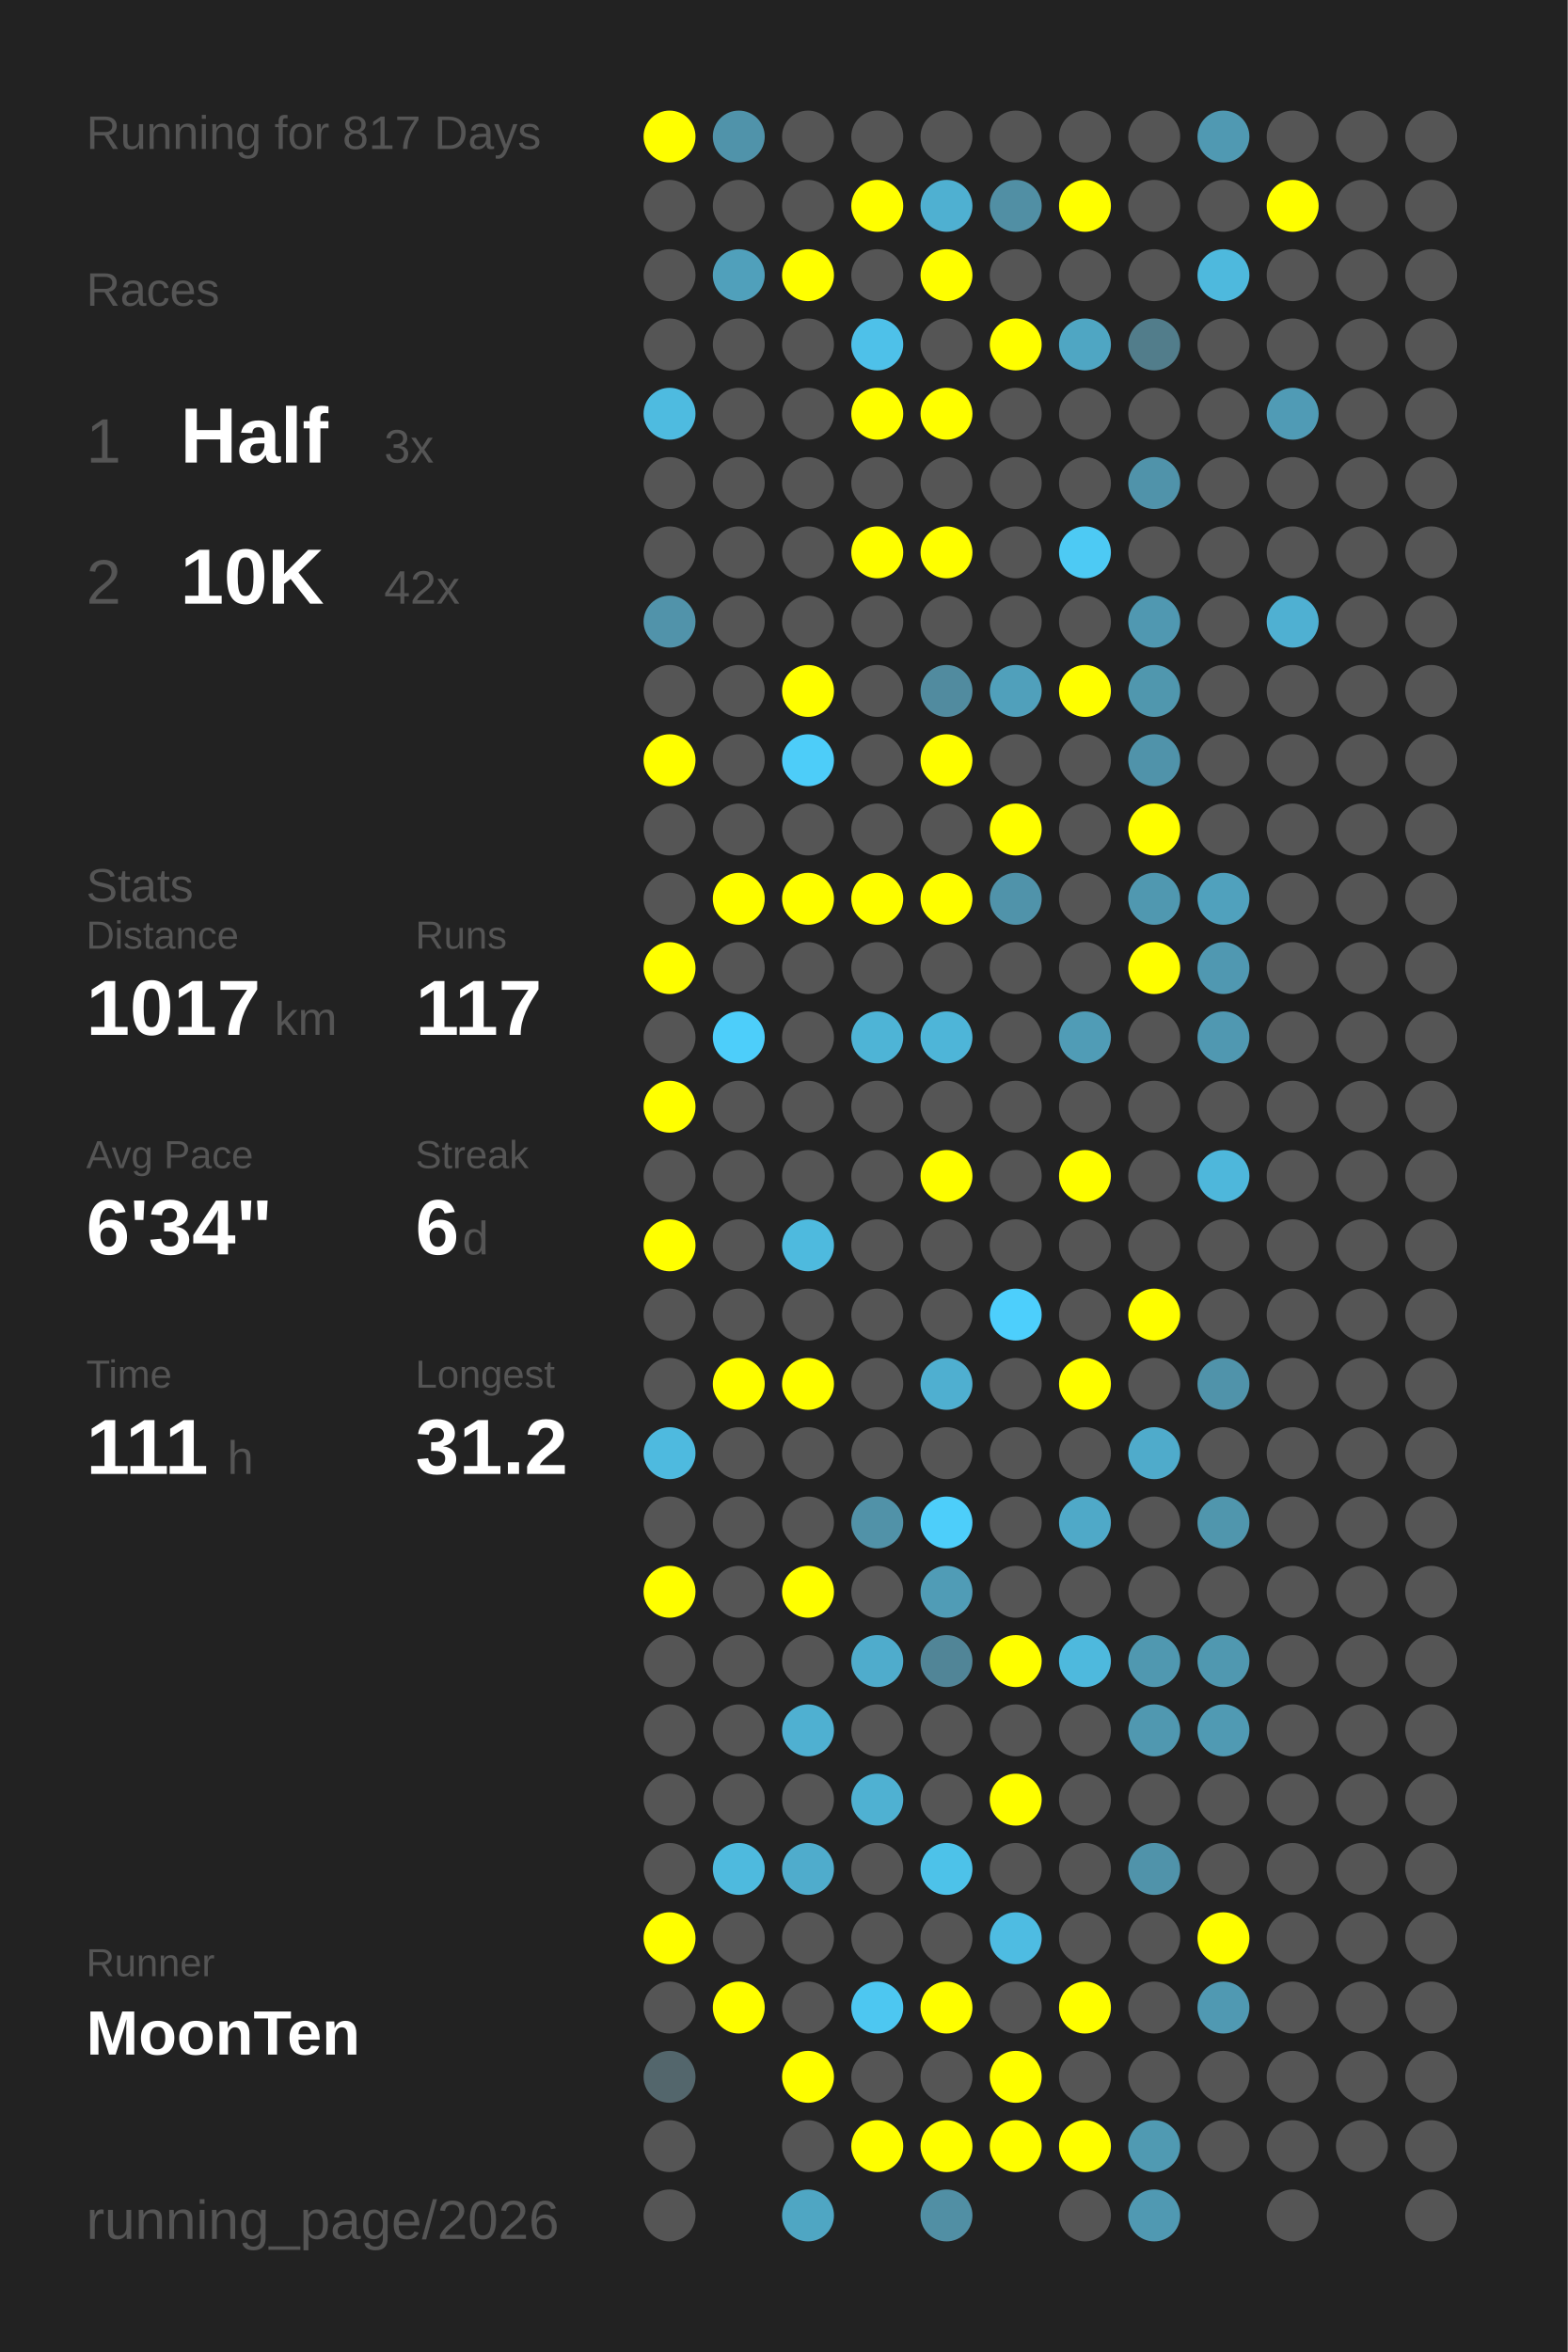
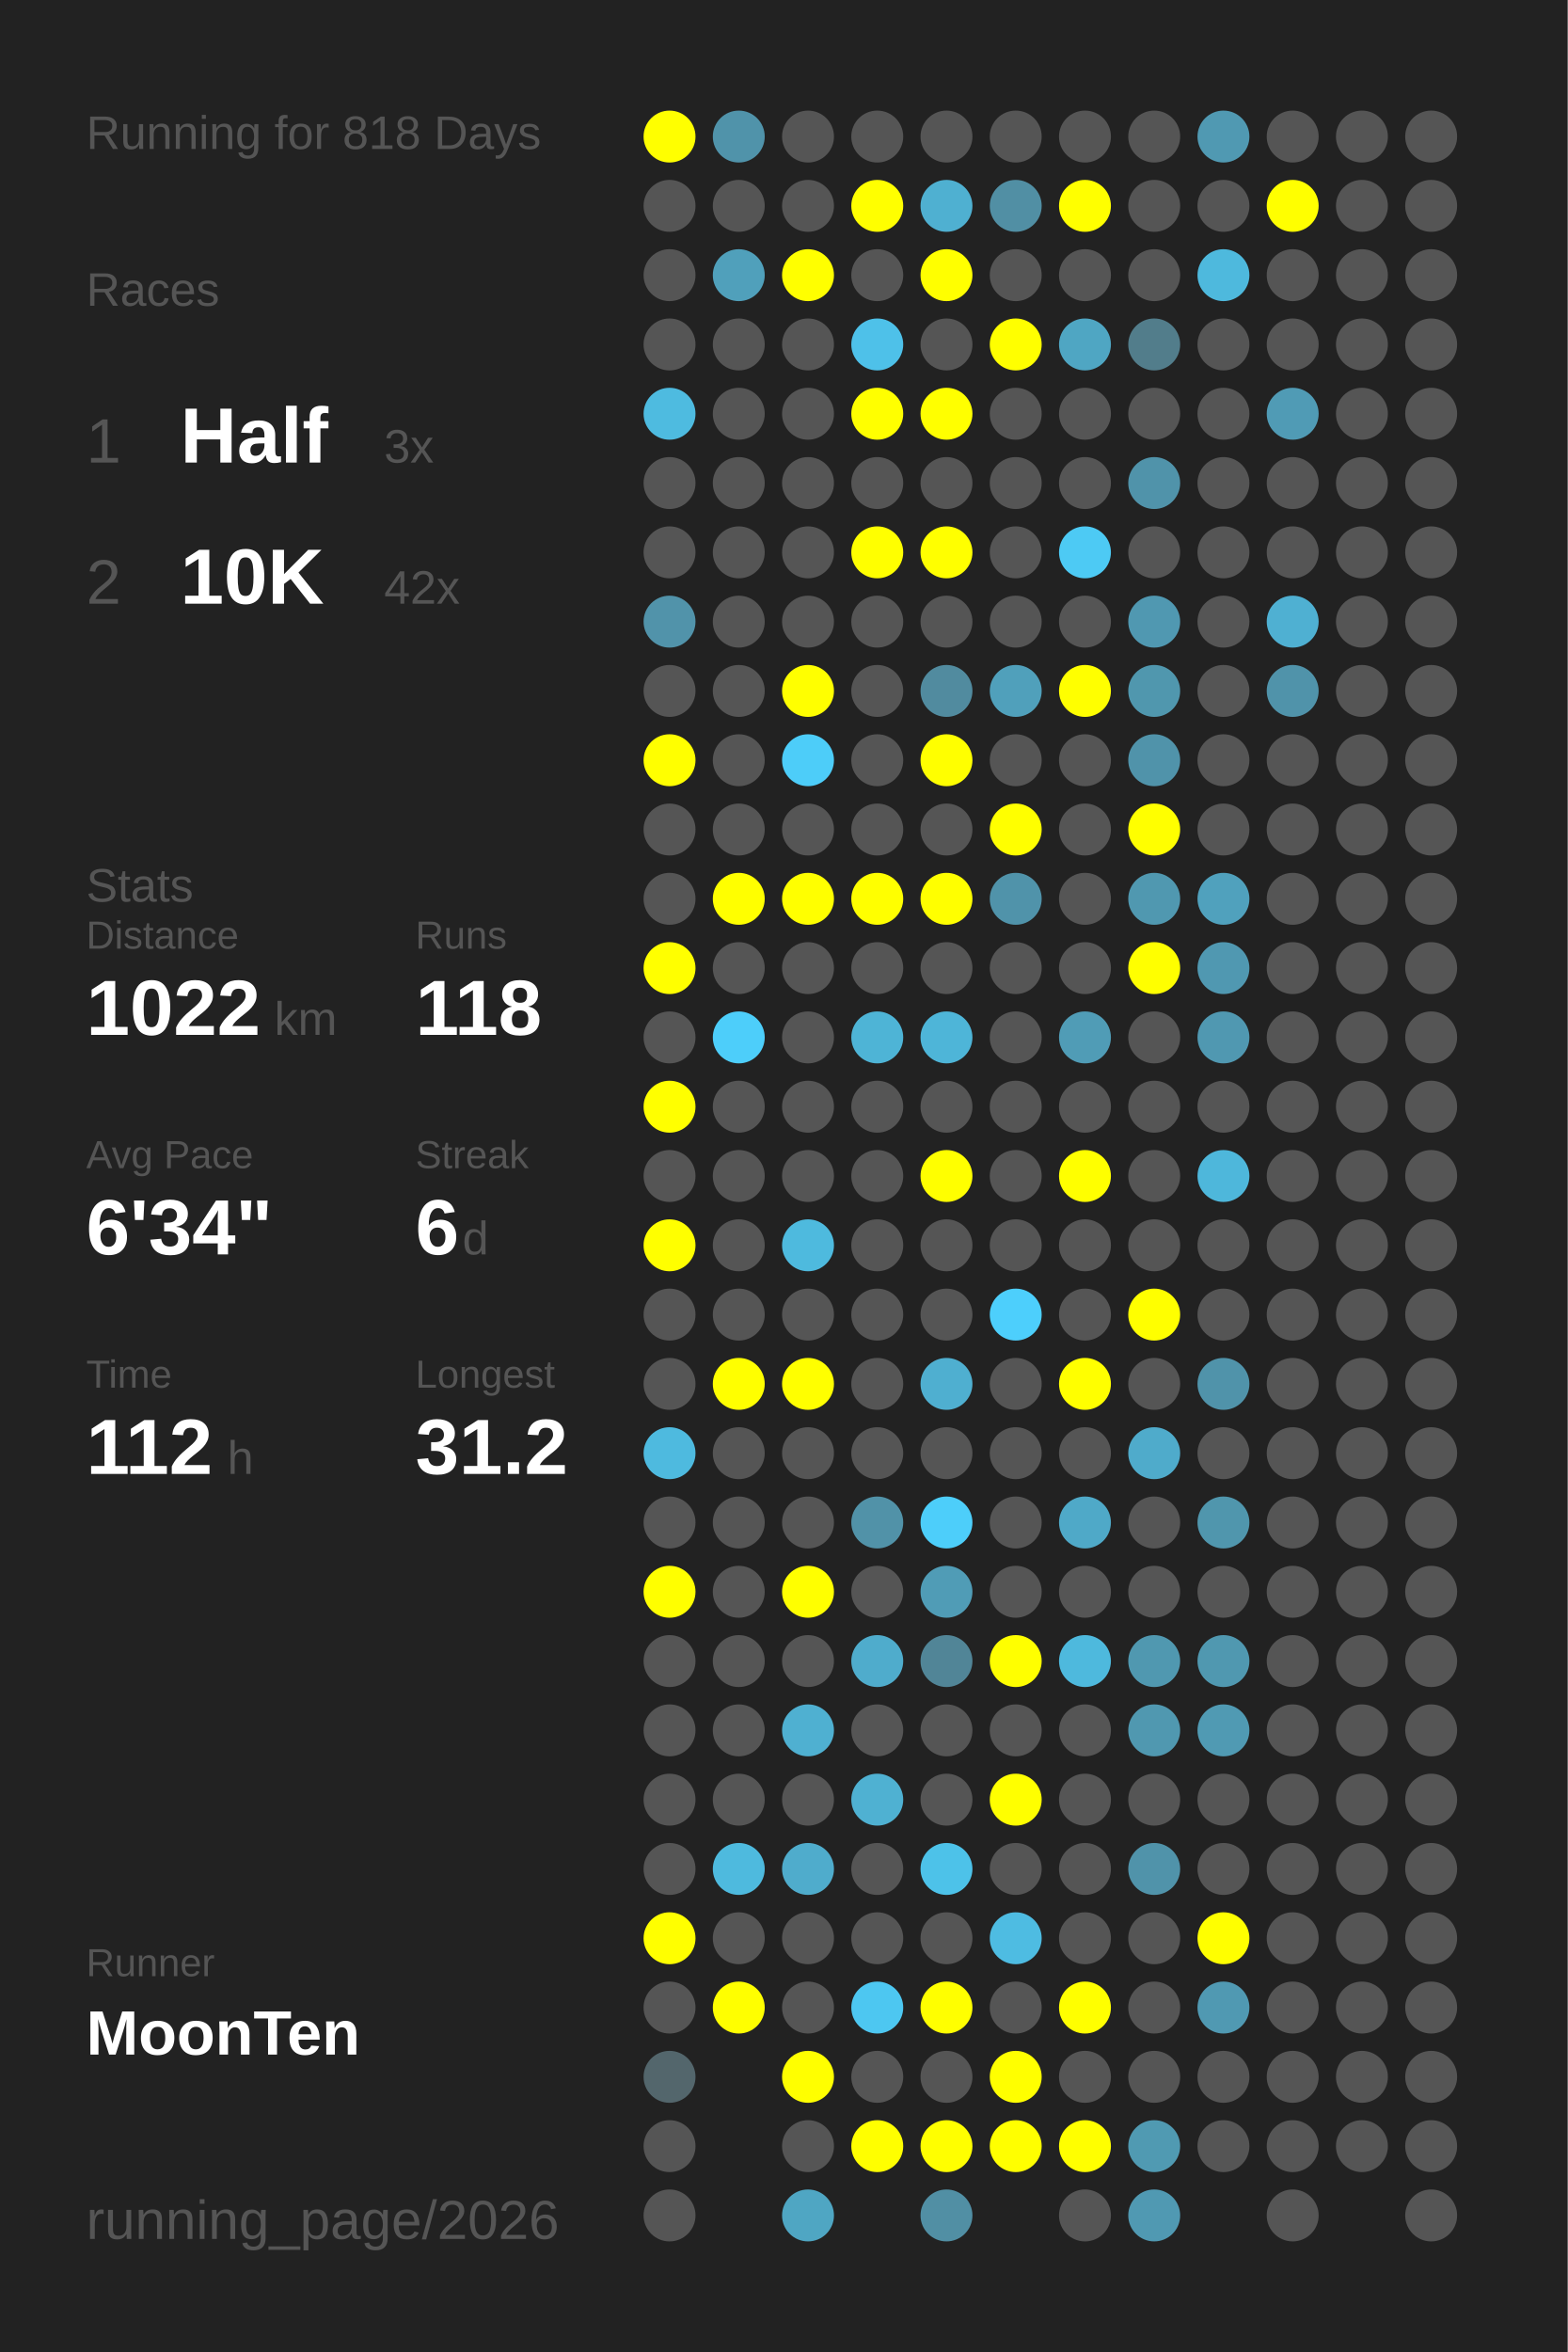
<svg xmlns="http://www.w3.org/2000/svg" baseProfile="full" height="300mm" version="1.1" viewBox="0,0,200,300" width="200mm">
  <defs />
  <rect fill="#222222" height="300" width="200" x="0" y="0" />
-   <text fill="#555555" style="font-size:6px; font-family:Arial;" x="11" y="19">Running for 817 Days</text>
+   <text fill="#555555" style="font-size:6px; font-family:Arial;" x="11" y="19">Running for 818 Days</text>
  <text fill="#555555" style="font-size:6px; font-family:Arial;" x="11" y="39">Races</text>
  <text fill="#555555" style="font-size:8px; font-family:Arial;" x="11" y="59">1</text>
  <text fill="#FFFFFF" style="font-size:10px; font-family:Arial; font-weight:bold;" x="23" y="59">Half</text>
  <text fill="#555555" style="font-size:6px; font-family:Arial;" x="49" y="59">3x</text>
  <text fill="#555555" style="font-size:8px; font-family:Arial;" x="11" y="77">2</text>
  <text fill="#FFFFFF" style="font-size:10px; font-family:Arial; font-weight:bold;" x="23" y="77">10K</text>
  <text fill="#555555" style="font-size:6px; font-family:Arial;" x="49" y="77">42x</text>
  <text fill="#555555" style="font-size:6px; font-family:Arial;" x="11" y="115">Stats</text>
  <text fill="#555555" style="font-size:5px; font-family:Arial;" x="11" y="121">Distance</text>
-   <text fill="#FFFFFF" style="font-size:10px; font-family:Arial; font-weight:bold;" x="11" y="132">1017</text>
+   <text fill="#FFFFFF" style="font-size:10px; font-family:Arial; font-weight:bold;" x="11" y="132">1022</text>
  <text fill="#555555" style="font-size:6px; font-family:Arial;" x="35" y="132">km</text>
  <text fill="#555555" style="font-size:5px; font-family:Arial;" x="53" y="121">Runs</text>
-   <text fill="#FFFFFF" style="font-size:10px; font-family:Arial; font-weight:bold;" x="53" y="132">117</text>
+   <text fill="#FFFFFF" style="font-size:10px; font-family:Arial; font-weight:bold;" x="53" y="132">118</text>
  <text fill="#555555" style="font-size:5px; font-family:Arial;" x="11" y="149">Avg Pace</text>
  <text fill="#FFFFFF" style="font-size:10px; font-family:Arial; font-weight:bold;" x="11" y="160">6'34"</text>
  <text fill="#555555" style="font-size:5px; font-family:Arial;" x="53" y="149">Streak</text>
  <text fill="#FFFFFF" style="font-size:10px; font-family:Arial; font-weight:bold;" x="53" y="160">6</text>
  <text fill="#555555" style="font-size:6px; font-family:Arial;" x="59" y="160">d</text>
  <text fill="#555555" style="font-size:5px; font-family:Arial;" x="11" y="177">Time</text>
-   <text fill="#FFFFFF" style="font-size:10px; font-family:Arial; font-weight:bold;" x="11" y="188">111</text>
+   <text fill="#FFFFFF" style="font-size:10px; font-family:Arial; font-weight:bold;" x="11" y="188">112</text>
  <text fill="#555555" style="font-size:6px; font-family:Arial;" x="29" y="188">h</text>
  <text fill="#555555" style="font-size:5px; font-family:Arial;" x="53" y="177">Longest</text>
  <text fill="#FFFFFF" style="font-size:10px; font-family:Arial; font-weight:bold;" x="53" y="188">31.2</text>
  <text fill="#555555" style="font-size:5px; font-family:Arial;" x="11" y="252.065">Runner</text>
  <text fill="#FFFFFF" style="font-size:8px; font-family:Arial; font-weight:bold;" x="11" y="262.065">MoonTen</text>
  <text fill="#555555" style="font-size:7px; font-family:Arial;" x="11" y="285.581">running_page/2026</text>
  <circle cx="85.417" cy="17.419" fill="#FFFF00" r="3.312" />
  <circle cx="85.417" cy="26.258" fill="#555555" r="3.312" />
  <circle cx="85.417" cy="35.097" fill="#555555" r="3.312" />
  <circle cx="85.417" cy="43.935" fill="#555555" r="3.312" />
  <circle cx="85.417" cy="52.774" fill="#4ebbe0" r="3.312" />
  <circle cx="85.417" cy="61.613" fill="#555555" r="3.312" />
  <circle cx="85.417" cy="70.452" fill="#555555" r="3.312" />
  <circle cx="85.417" cy="79.29" fill="#5193aa" r="3.312" />
  <circle cx="85.417" cy="88.129" fill="#555555" r="3.312" />
  <circle cx="85.417" cy="96.968" fill="#FFFF00" r="3.312" />
  <circle cx="85.417" cy="105.806" fill="#555555" r="3.312" />
  <circle cx="85.417" cy="114.645" fill="#555555" r="3.312" />
  <circle cx="85.417" cy="123.484" fill="#FFFF00" r="3.312" />
  <circle cx="85.417" cy="132.323" fill="#555555" r="3.312" />
  <circle cx="85.417" cy="141.161" fill="#FFFF00" r="3.312" />
  <circle cx="85.417" cy="150" fill="#555555" r="3.312" />
  <circle cx="85.417" cy="158.839" fill="#FFFF00" r="3.312" />
  <circle cx="85.417" cy="167.677" fill="#555555" r="3.312" />
  <circle cx="85.417" cy="176.516" fill="#555555" r="3.312" />
  <circle cx="85.417" cy="185.355" fill="#4ebadf" r="3.312" />
  <circle cx="85.417" cy="194.194" fill="#555555" r="3.312" />
  <circle cx="85.417" cy="203.032" fill="#FFFF00" r="3.312" />
  <circle cx="85.417" cy="211.871" fill="#555555" r="3.312" />
  <circle cx="85.417" cy="220.71" fill="#555555" r="3.312" />
  <circle cx="85.417" cy="229.548" fill="#555555" r="3.312" />
  <circle cx="85.417" cy="238.387" fill="#555555" r="3.312" />
  <circle cx="85.417" cy="247.226" fill="#FFFF00" r="3.312" />
  <circle cx="85.417" cy="256.065" fill="#555555" r="3.312" />
  <circle cx="85.417" cy="264.903" fill="#53666c" r="3.312" />
  <circle cx="85.417" cy="273.742" fill="#555555" r="3.312" />
  <circle cx="85.417" cy="282.581" fill="#555555" r="3.312" />
  <circle cx="94.25" cy="17.419" fill="#5093aa" r="3.312" />
  <circle cx="94.25" cy="26.258" fill="#555555" r="3.312" />
  <circle cx="94.25" cy="35.097" fill="#50a0bb" r="3.312" />
  <circle cx="94.25" cy="43.935" fill="#555555" r="3.312" />
  <circle cx="94.25" cy="52.774" fill="#555555" r="3.312" />
  <circle cx="94.25" cy="61.613" fill="#555555" r="3.312" />
  <circle cx="94.25" cy="70.452" fill="#555555" r="3.312" />
  <circle cx="94.25" cy="79.29" fill="#555555" r="3.312" />
  <circle cx="94.25" cy="88.129" fill="#555555" r="3.312" />
  <circle cx="94.25" cy="96.968" fill="#555555" r="3.312" />
  <circle cx="94.25" cy="105.806" fill="#555555" r="3.312" />
  <circle cx="94.25" cy="114.645" fill="#FFFF00" r="3.312" />
  <circle cx="94.25" cy="123.484" fill="#555555" r="3.312" />
  <circle cx="94.25" cy="132.323" fill="#4dcefa" r="3.312" />
  <circle cx="94.25" cy="141.161" fill="#555555" r="3.312" />
  <circle cx="94.25" cy="150" fill="#555555" r="3.312" />
  <circle cx="94.25" cy="158.839" fill="#555555" r="3.312" />
  <circle cx="94.25" cy="167.677" fill="#555555" r="3.312" />
  <circle cx="94.25" cy="176.516" fill="#FFFF00" r="3.312" />
  <circle cx="94.25" cy="185.355" fill="#555555" r="3.312" />
  <circle cx="94.25" cy="194.194" fill="#555555" r="3.312" />
  <circle cx="94.25" cy="203.032" fill="#555555" r="3.312" />
  <circle cx="94.25" cy="211.871" fill="#555555" r="3.312" />
  <circle cx="94.25" cy="220.71" fill="#555555" r="3.312" />
  <circle cx="94.25" cy="229.548" fill="#555555" r="3.312" />
  <circle cx="94.25" cy="238.387" fill="#4ebade" r="3.312" />
  <circle cx="94.25" cy="247.226" fill="#555555" r="3.312" />
  <circle cx="94.25" cy="256.065" fill="#FFFF00" r="3.312" />
  <circle cx="103.083" cy="17.419" fill="#555555" r="3.312" />
  <circle cx="103.083" cy="26.258" fill="#555555" r="3.312" />
  <circle cx="103.083" cy="35.097" fill="#FFFF00" r="3.312" />
  <circle cx="103.083" cy="43.935" fill="#555555" r="3.312" />
  <circle cx="103.083" cy="52.774" fill="#555555" r="3.312" />
  <circle cx="103.083" cy="61.613" fill="#555555" r="3.312" />
  <circle cx="103.083" cy="70.452" fill="#555555" r="3.312" />
  <circle cx="103.083" cy="79.29" fill="#555555" r="3.312" />
  <circle cx="103.083" cy="88.129" fill="#FFFF00" r="3.312" />
  <circle cx="103.083" cy="96.968" fill="#4dcdf9" r="3.312" />
  <circle cx="103.083" cy="105.806" fill="#555555" r="3.312" />
  <circle cx="103.083" cy="114.645" fill="#FFFF00" r="3.312" />
  <circle cx="103.083" cy="123.484" fill="#555555" r="3.312" />
  <circle cx="103.083" cy="132.323" fill="#555555" r="3.312" />
  <circle cx="103.083" cy="141.161" fill="#555555" r="3.312" />
  <circle cx="103.083" cy="150" fill="#555555" r="3.312" />
  <circle cx="103.083" cy="158.839" fill="#4ebade" r="3.312" />
  <circle cx="103.083" cy="167.677" fill="#555555" r="3.312" />
  <circle cx="103.083" cy="176.516" fill="#FFFF00" r="3.312" />
  <circle cx="103.083" cy="185.355" fill="#555555" r="3.312" />
  <circle cx="103.083" cy="194.194" fill="#555555" r="3.312" />
  <circle cx="103.083" cy="203.032" fill="#FFFF00" r="3.312" />
  <circle cx="103.083" cy="211.871" fill="#555555" r="3.312" />
  <circle cx="103.083" cy="220.71" fill="#4fb0d1" r="3.312" />
  <circle cx="103.083" cy="229.548" fill="#555555" r="3.312" />
  <circle cx="103.083" cy="238.387" fill="#4faccc" r="3.312" />
  <circle cx="103.083" cy="247.226" fill="#555555" r="3.312" />
  <circle cx="103.083" cy="256.065" fill="#555555" r="3.312" />
  <circle cx="103.083" cy="264.903" fill="#FFFF00" r="3.312" />
  <circle cx="103.083" cy="273.742" fill="#555555" r="3.312" />
  <circle cx="103.083" cy="282.581" fill="#4fa6c3" r="3.312" />
  <circle cx="111.917" cy="17.419" fill="#555555" r="3.312" />
  <circle cx="111.917" cy="26.258" fill="#FFFF00" r="3.312" />
  <circle cx="111.917" cy="35.097" fill="#555555" r="3.312" />
  <circle cx="111.917" cy="43.935" fill="#4ec1e9" r="3.312" />
  <circle cx="111.917" cy="52.774" fill="#FFFF00" r="3.312" />
  <circle cx="111.917" cy="61.613" fill="#555555" r="3.312" />
  <circle cx="111.917" cy="70.452" fill="#FFFF00" r="3.312" />
  <circle cx="111.917" cy="79.29" fill="#555555" r="3.312" />
  <circle cx="111.917" cy="88.129" fill="#555555" r="3.312" />
  <circle cx="111.917" cy="96.968" fill="#555555" r="3.312" />
  <circle cx="111.917" cy="105.806" fill="#555555" r="3.312" />
  <circle cx="111.917" cy="114.645" fill="#FFFF00" r="3.312" />
  <circle cx="111.917" cy="123.484" fill="#555555" r="3.312" />
  <circle cx="111.917" cy="132.323" fill="#4eb4d6" r="3.312" />
  <circle cx="111.917" cy="141.161" fill="#555555" r="3.312" />
  <circle cx="111.917" cy="150" fill="#555555" r="3.312" />
  <circle cx="111.917" cy="158.839" fill="#555555" r="3.312" />
  <circle cx="111.917" cy="167.677" fill="#555555" r="3.312" />
  <circle cx="111.917" cy="176.516" fill="#555555" r="3.312" />
  <circle cx="111.917" cy="185.355" fill="#555555" r="3.312" />
  <circle cx="111.917" cy="194.194" fill="#5192a8" r="3.312" />
  <circle cx="111.917" cy="203.032" fill="#555555" r="3.312" />
  <circle cx="111.917" cy="211.871" fill="#4faccc" r="3.312" />
  <circle cx="111.917" cy="220.71" fill="#555555" r="3.312" />
  <circle cx="111.917" cy="229.548" fill="#4fb1d2" r="3.312" />
  <circle cx="111.917" cy="238.387" fill="#555555" r="3.312" />
  <circle cx="111.917" cy="247.226" fill="#555555" r="3.312" />
  <circle cx="111.917" cy="256.065" fill="#4dc7f1" r="3.312" />
  <circle cx="111.917" cy="264.903" fill="#555555" r="3.312" />
  <circle cx="111.917" cy="273.742" fill="#FFFF00" r="3.312" />
  <circle cx="120.75" cy="17.419" fill="#555555" r="3.312" />
  <circle cx="120.75" cy="26.258" fill="#4fb0d1" r="3.312" />
  <circle cx="120.75" cy="35.097" fill="#FFFF00" r="3.312" />
  <circle cx="120.75" cy="43.935" fill="#555555" r="3.312" />
  <circle cx="120.75" cy="52.774" fill="#FFFF00" r="3.312" />
  <circle cx="120.75" cy="61.613" fill="#555555" r="3.312" />
  <circle cx="120.75" cy="70.452" fill="#FFFF00" r="3.312" />
  <circle cx="120.75" cy="79.29" fill="#555555" r="3.312" />
  <circle cx="120.75" cy="88.129" fill="#518b9f" r="3.312" />
  <circle cx="120.75" cy="96.968" fill="#FFFF00" r="3.312" />
  <circle cx="120.75" cy="105.806" fill="#555555" r="3.312" />
  <circle cx="120.75" cy="114.645" fill="#FFFF00" r="3.312" />
  <circle cx="120.75" cy="123.484" fill="#555555" r="3.312" />
  <circle cx="120.75" cy="132.323" fill="#4eb5d8" r="3.312" />
  <circle cx="120.75" cy="141.161" fill="#555555" r="3.312" />
  <circle cx="120.75" cy="150" fill="#FFFF00" r="3.312" />
  <circle cx="120.75" cy="158.839" fill="#555555" r="3.312" />
  <circle cx="120.75" cy="167.677" fill="#555555" r="3.312" />
  <circle cx="120.75" cy="176.516" fill="#4fafd0" r="3.312" />
  <circle cx="120.75" cy="185.355" fill="#555555" r="3.312" />
  <circle cx="120.75" cy="194.194" fill="#4dcefa" r="3.312" />
  <circle cx="120.75" cy="203.032" fill="#509cb6" r="3.312" />
  <circle cx="120.75" cy="211.871" fill="#518597" r="3.312" />
  <circle cx="120.75" cy="220.71" fill="#555555" r="3.312" />
  <circle cx="120.75" cy="229.548" fill="#555555" r="3.312" />
  <circle cx="120.75" cy="238.387" fill="#4dc2e9" r="3.312" />
  <circle cx="120.75" cy="247.226" fill="#555555" r="3.312" />
  <circle cx="120.75" cy="256.065" fill="#FFFF00" r="3.312" />
  <circle cx="120.75" cy="264.903" fill="#555555" r="3.312" />
  <circle cx="120.75" cy="273.742" fill="#FFFF00" r="3.312" />
  <circle cx="120.75" cy="282.581" fill="#518fa4" r="3.312" />
  <circle cx="129.583" cy="17.419" fill="#555555" r="3.312" />
  <circle cx="129.583" cy="26.258" fill="#518fa4" r="3.312" />
  <circle cx="129.583" cy="35.097" fill="#555555" r="3.312" />
  <circle cx="129.583" cy="43.935" fill="#FFFF00" r="3.312" />
  <circle cx="129.583" cy="52.774" fill="#555555" r="3.312" />
  <circle cx="129.583" cy="61.613" fill="#555555" r="3.312" />
  <circle cx="129.583" cy="70.452" fill="#555555" r="3.312" />
  <circle cx="129.583" cy="79.29" fill="#555555" r="3.312" />
  <circle cx="129.583" cy="88.129" fill="#50a0bb" r="3.312" />
  <circle cx="129.583" cy="96.968" fill="#555555" r="3.312" />
  <circle cx="129.583" cy="105.806" fill="#FFFF00" r="3.312" />
  <circle cx="129.583" cy="114.645" fill="#5093aa" r="3.312" />
  <circle cx="129.583" cy="123.484" fill="#555555" r="3.312" />
  <circle cx="129.583" cy="132.323" fill="#555555" r="3.312" />
  <circle cx="129.583" cy="141.161" fill="#555555" r="3.312" />
  <circle cx="129.583" cy="150" fill="#555555" r="3.312" />
  <circle cx="129.583" cy="158.839" fill="#555555" r="3.312" />
  <circle cx="129.583" cy="167.677" fill="#4dcffc" r="3.312" />
  <circle cx="129.583" cy="176.516" fill="#555555" r="3.312" />
  <circle cx="129.583" cy="185.355" fill="#555555" r="3.312" />
  <circle cx="129.583" cy="194.194" fill="#555555" r="3.312" />
  <circle cx="129.583" cy="203.032" fill="#555555" r="3.312" />
  <circle cx="129.583" cy="211.871" fill="#FFFF00" r="3.312" />
  <circle cx="129.583" cy="220.71" fill="#555555" r="3.312" />
  <circle cx="129.583" cy="229.548" fill="#FFFF00" r="3.312" />
  <circle cx="129.583" cy="238.387" fill="#555555" r="3.312" />
  <circle cx="129.583" cy="247.226" fill="#4ebce2" r="3.312" />
  <circle cx="129.583" cy="256.065" fill="#555555" r="3.312" />
  <circle cx="129.583" cy="264.903" fill="#FFFF00" r="3.312" />
  <circle cx="129.583" cy="273.742" fill="#FFFF00" r="3.312" />
  <circle cx="138.417" cy="17.419" fill="#555555" r="3.312" />
  <circle cx="138.417" cy="26.258" fill="#FFFF00" r="3.312" />
  <circle cx="138.417" cy="35.097" fill="#555555" r="3.312" />
  <circle cx="138.417" cy="43.935" fill="#4fa6c3" r="3.312" />
  <circle cx="138.417" cy="52.774" fill="#555555" r="3.312" />
  <circle cx="138.417" cy="61.613" fill="#555555" r="3.312" />
  <circle cx="138.417" cy="70.452" fill="#4dcaf4" r="3.312" />
  <circle cx="138.417" cy="79.29" fill="#555555" r="3.312" />
  <circle cx="138.417" cy="88.129" fill="#FFFF00" r="3.312" />
  <circle cx="138.417" cy="96.968" fill="#555555" r="3.312" />
  <circle cx="138.417" cy="105.806" fill="#555555" r="3.312" />
  <circle cx="138.417" cy="114.645" fill="#555555" r="3.312" />
  <circle cx="138.417" cy="123.484" fill="#555555" r="3.312" />
  <circle cx="138.417" cy="132.323" fill="#509cb6" r="3.312" />
  <circle cx="138.417" cy="141.161" fill="#555555" r="3.312" />
  <circle cx="138.417" cy="150" fill="#FFFF00" r="3.312" />
  <circle cx="138.417" cy="158.839" fill="#555555" r="3.312" />
  <circle cx="138.417" cy="167.677" fill="#555555" r="3.312" />
  <circle cx="138.417" cy="176.516" fill="#FFFF00" r="3.312" />
  <circle cx="138.417" cy="185.355" fill="#555555" r="3.312" />
  <circle cx="138.417" cy="194.194" fill="#4fa9c8" r="3.312" />
  <circle cx="138.417" cy="203.032" fill="#555555" r="3.312" />
  <circle cx="138.417" cy="211.871" fill="#4eb9dd" r="3.312" />
  <circle cx="138.417" cy="220.71" fill="#555555" r="3.312" />
  <circle cx="138.417" cy="229.548" fill="#555555" r="3.312" />
  <circle cx="138.417" cy="238.387" fill="#555555" r="3.312" />
  <circle cx="138.417" cy="247.226" fill="#555555" r="3.312" />
  <circle cx="138.417" cy="256.065" fill="#FFFF00" r="3.312" />
  <circle cx="138.417" cy="264.903" fill="#555555" r="3.312" />
  <circle cx="138.417" cy="273.742" fill="#FFFF00" r="3.312" />
  <circle cx="138.417" cy="282.581" fill="#555555" r="3.312" />
  <circle cx="147.25" cy="17.419" fill="#555555" r="3.312" />
  <circle cx="147.25" cy="26.258" fill="#555555" r="3.312" />
  <circle cx="147.25" cy="35.097" fill="#555555" r="3.312" />
  <circle cx="147.25" cy="43.935" fill="#527d8b" r="3.312" />
  <circle cx="147.25" cy="52.774" fill="#555555" r="3.312" />
  <circle cx="147.25" cy="61.613" fill="#5093aa" r="3.312" />
  <circle cx="147.25" cy="70.452" fill="#555555" r="3.312" />
  <circle cx="147.25" cy="79.29" fill="#5098b1" r="3.312" />
  <circle cx="147.25" cy="88.129" fill="#5097ae" r="3.312" />
  <circle cx="147.25" cy="96.968" fill="#5093aa" r="3.312" />
  <circle cx="147.25" cy="105.806" fill="#FFFF00" r="3.312" />
  <circle cx="147.25" cy="114.645" fill="#5098b0" r="3.312" />
  <circle cx="147.25" cy="123.484" fill="#FFFF00" r="3.312" />
  <circle cx="147.25" cy="132.323" fill="#555555" r="3.312" />
  <circle cx="147.25" cy="141.161" fill="#555555" r="3.312" />
  <circle cx="147.25" cy="150" fill="#555555" r="3.312" />
  <circle cx="147.25" cy="158.839" fill="#555555" r="3.312" />
  <circle cx="147.25" cy="167.677" fill="#FFFF00" r="3.312" />
  <circle cx="147.25" cy="176.516" fill="#555555" r="3.312" />
  <circle cx="147.25" cy="185.355" fill="#4fabcb" r="3.312" />
  <circle cx="147.25" cy="194.194" fill="#555555" r="3.312" />
  <circle cx="147.25" cy="203.032" fill="#555555" r="3.312" />
  <circle cx="147.25" cy="211.871" fill="#5098b0" r="3.312" />
  <circle cx="147.25" cy="220.71" fill="#5098b0" r="3.312" />
  <circle cx="147.25" cy="229.548" fill="#555555" r="3.312" />
  <circle cx="147.25" cy="238.387" fill="#5093aa" r="3.312" />
  <circle cx="147.25" cy="247.226" fill="#555555" r="3.312" />
  <circle cx="147.25" cy="256.065" fill="#555555" r="3.312" />
  <circle cx="147.25" cy="264.903" fill="#555555" r="3.312" />
  <circle cx="147.25" cy="273.742" fill="#509ab2" r="3.312" />
  <circle cx="147.25" cy="282.581" fill="#5099b2" r="3.312" />
  <circle cx="156.083" cy="17.419" fill="#5099b2" r="3.312" />
  <circle cx="156.083" cy="26.258" fill="#555555" r="3.312" />
  <circle cx="156.083" cy="35.097" fill="#4eb9dd" r="3.312" />
  <circle cx="156.083" cy="43.935" fill="#555555" r="3.312" />
  <circle cx="156.083" cy="52.774" fill="#555555" r="3.312" />
  <circle cx="156.083" cy="61.613" fill="#555555" r="3.312" />
  <circle cx="156.083" cy="70.452" fill="#555555" r="3.312" />
  <circle cx="156.083" cy="79.29" fill="#555555" r="3.312" />
  <circle cx="156.083" cy="88.129" fill="#555555" r="3.312" />
  <circle cx="156.083" cy="96.968" fill="#555555" r="3.312" />
  <circle cx="156.083" cy="105.806" fill="#555555" r="3.312" />
  <circle cx="156.083" cy="114.645" fill="#50a1bd" r="3.312" />
  <circle cx="156.083" cy="123.484" fill="#5098b1" r="3.312" />
  <circle cx="156.083" cy="132.323" fill="#5098b1" r="3.312" />
  <circle cx="156.083" cy="141.161" fill="#555555" r="3.312" />
  <circle cx="156.083" cy="150" fill="#4eb7db" r="3.312" />
  <circle cx="156.083" cy="158.839" fill="#555555" r="3.312" />
  <circle cx="156.083" cy="167.677" fill="#555555" r="3.312" />
  <circle cx="156.083" cy="176.516" fill="#5093aa" r="3.312" />
  <circle cx="156.083" cy="185.355" fill="#555555" r="3.312" />
  <circle cx="156.083" cy="194.194" fill="#5096ad" r="3.312" />
  <circle cx="156.083" cy="203.032" fill="#555555" r="3.312" />
  <circle cx="156.083" cy="211.871" fill="#5098b0" r="3.312" />
  <circle cx="156.083" cy="220.71" fill="#509ab3" r="3.312" />
  <circle cx="156.083" cy="229.548" fill="#555555" r="3.312" />
  <circle cx="156.083" cy="238.387" fill="#555555" r="3.312" />
  <circle cx="156.083" cy="247.226" fill="#FFFF00" r="3.312" />
  <circle cx="156.083" cy="256.065" fill="#5099b2" r="3.312" />
  <circle cx="156.083" cy="264.903" fill="#555555" r="3.312" />
  <circle cx="156.083" cy="273.742" fill="#555555" r="3.312" />
  <circle cx="164.917" cy="17.419" fill="#555555" r="3.312" />
  <circle cx="164.917" cy="26.258" fill="#FFFF00" r="3.312" />
  <circle cx="164.917" cy="35.097" fill="#555555" r="3.312" />
  <circle cx="164.917" cy="43.935" fill="#555555" r="3.312" />
  <circle cx="164.917" cy="52.774" fill="#509bb5" r="3.312" />
  <circle cx="164.917" cy="61.613" fill="#555555" r="3.312" />
  <circle cx="164.917" cy="70.452" fill="#555555" r="3.312" />
  <circle cx="164.917" cy="79.29" fill="#4fb0d2" r="3.312" />
-   <circle cx="164.917" cy="88.129" fill="#555555" r="3.312" />
+   <circle cx="164.917" cy="88.129" fill="#5093aa" r="3.312" />
  <circle cx="164.917" cy="96.968" fill="#555555" r="3.312" />
  <circle cx="164.917" cy="105.806" fill="#555555" r="3.312" />
  <circle cx="164.917" cy="114.645" fill="#555555" r="3.312" />
  <circle cx="164.917" cy="123.484" fill="#555555" r="3.312" />
  <circle cx="164.917" cy="132.323" fill="#555555" r="3.312" />
  <circle cx="164.917" cy="141.161" fill="#555555" r="3.312" />
  <circle cx="164.917" cy="150" fill="#555555" r="3.312" />
  <circle cx="164.917" cy="158.839" fill="#555555" r="3.312" />
  <circle cx="164.917" cy="167.677" fill="#555555" r="3.312" />
  <circle cx="164.917" cy="176.516" fill="#555555" r="3.312" />
  <circle cx="164.917" cy="185.355" fill="#555555" r="3.312" />
  <circle cx="164.917" cy="194.194" fill="#555555" r="3.312" />
  <circle cx="164.917" cy="203.032" fill="#555555" r="3.312" />
  <circle cx="164.917" cy="211.871" fill="#555555" r="3.312" />
  <circle cx="164.917" cy="220.71" fill="#555555" r="3.312" />
  <circle cx="164.917" cy="229.548" fill="#555555" r="3.312" />
  <circle cx="164.917" cy="238.387" fill="#555555" r="3.312" />
  <circle cx="164.917" cy="247.226" fill="#555555" r="3.312" />
  <circle cx="164.917" cy="256.065" fill="#555555" r="3.312" />
  <circle cx="164.917" cy="264.903" fill="#555555" r="3.312" />
  <circle cx="164.917" cy="273.742" fill="#555555" r="3.312" />
  <circle cx="164.917" cy="282.581" fill="#555555" r="3.312" />
  <circle cx="173.75" cy="17.419" fill="#555555" r="3.312" />
  <circle cx="173.75" cy="26.258" fill="#555555" r="3.312" />
  <circle cx="173.75" cy="35.097" fill="#555555" r="3.312" />
  <circle cx="173.75" cy="43.935" fill="#555555" r="3.312" />
  <circle cx="173.75" cy="52.774" fill="#555555" r="3.312" />
  <circle cx="173.75" cy="61.613" fill="#555555" r="3.312" />
  <circle cx="173.75" cy="70.452" fill="#555555" r="3.312" />
  <circle cx="173.75" cy="79.29" fill="#555555" r="3.312" />
  <circle cx="173.75" cy="88.129" fill="#555555" r="3.312" />
  <circle cx="173.75" cy="96.968" fill="#555555" r="3.312" />
  <circle cx="173.75" cy="105.806" fill="#555555" r="3.312" />
  <circle cx="173.75" cy="114.645" fill="#555555" r="3.312" />
  <circle cx="173.75" cy="123.484" fill="#555555" r="3.312" />
  <circle cx="173.75" cy="132.323" fill="#555555" r="3.312" />
  <circle cx="173.75" cy="141.161" fill="#555555" r="3.312" />
  <circle cx="173.75" cy="150" fill="#555555" r="3.312" />
  <circle cx="173.75" cy="158.839" fill="#555555" r="3.312" />
  <circle cx="173.75" cy="167.677" fill="#555555" r="3.312" />
  <circle cx="173.75" cy="176.516" fill="#555555" r="3.312" />
  <circle cx="173.75" cy="185.355" fill="#555555" r="3.312" />
  <circle cx="173.75" cy="194.194" fill="#555555" r="3.312" />
  <circle cx="173.75" cy="203.032" fill="#555555" r="3.312" />
  <circle cx="173.75" cy="211.871" fill="#555555" r="3.312" />
  <circle cx="173.75" cy="220.71" fill="#555555" r="3.312" />
  <circle cx="173.75" cy="229.548" fill="#555555" r="3.312" />
  <circle cx="173.75" cy="238.387" fill="#555555" r="3.312" />
  <circle cx="173.75" cy="247.226" fill="#555555" r="3.312" />
  <circle cx="173.75" cy="256.065" fill="#555555" r="3.312" />
  <circle cx="173.75" cy="264.903" fill="#555555" r="3.312" />
  <circle cx="173.75" cy="273.742" fill="#555555" r="3.312" />
  <circle cx="182.583" cy="17.419" fill="#555555" r="3.312" />
  <circle cx="182.583" cy="26.258" fill="#555555" r="3.312" />
  <circle cx="182.583" cy="35.097" fill="#555555" r="3.312" />
  <circle cx="182.583" cy="43.935" fill="#555555" r="3.312" />
  <circle cx="182.583" cy="52.774" fill="#555555" r="3.312" />
  <circle cx="182.583" cy="61.613" fill="#555555" r="3.312" />
  <circle cx="182.583" cy="70.452" fill="#555555" r="3.312" />
  <circle cx="182.583" cy="79.29" fill="#555555" r="3.312" />
  <circle cx="182.583" cy="88.129" fill="#555555" r="3.312" />
  <circle cx="182.583" cy="96.968" fill="#555555" r="3.312" />
  <circle cx="182.583" cy="105.806" fill="#555555" r="3.312" />
  <circle cx="182.583" cy="114.645" fill="#555555" r="3.312" />
  <circle cx="182.583" cy="123.484" fill="#555555" r="3.312" />
  <circle cx="182.583" cy="132.323" fill="#555555" r="3.312" />
  <circle cx="182.583" cy="141.161" fill="#555555" r="3.312" />
  <circle cx="182.583" cy="150" fill="#555555" r="3.312" />
  <circle cx="182.583" cy="158.839" fill="#555555" r="3.312" />
  <circle cx="182.583" cy="167.677" fill="#555555" r="3.312" />
  <circle cx="182.583" cy="176.516" fill="#555555" r="3.312" />
  <circle cx="182.583" cy="185.355" fill="#555555" r="3.312" />
  <circle cx="182.583" cy="194.194" fill="#555555" r="3.312" />
  <circle cx="182.583" cy="203.032" fill="#555555" r="3.312" />
  <circle cx="182.583" cy="211.871" fill="#555555" r="3.312" />
  <circle cx="182.583" cy="220.71" fill="#555555" r="3.312" />
  <circle cx="182.583" cy="229.548" fill="#555555" r="3.312" />
  <circle cx="182.583" cy="238.387" fill="#555555" r="3.312" />
  <circle cx="182.583" cy="247.226" fill="#555555" r="3.312" />
  <circle cx="182.583" cy="256.065" fill="#555555" r="3.312" />
  <circle cx="182.583" cy="264.903" fill="#555555" r="3.312" />
  <circle cx="182.583" cy="273.742" fill="#555555" r="3.312" />
  <circle cx="182.583" cy="282.581" fill="#555555" r="3.312" />
</svg>
